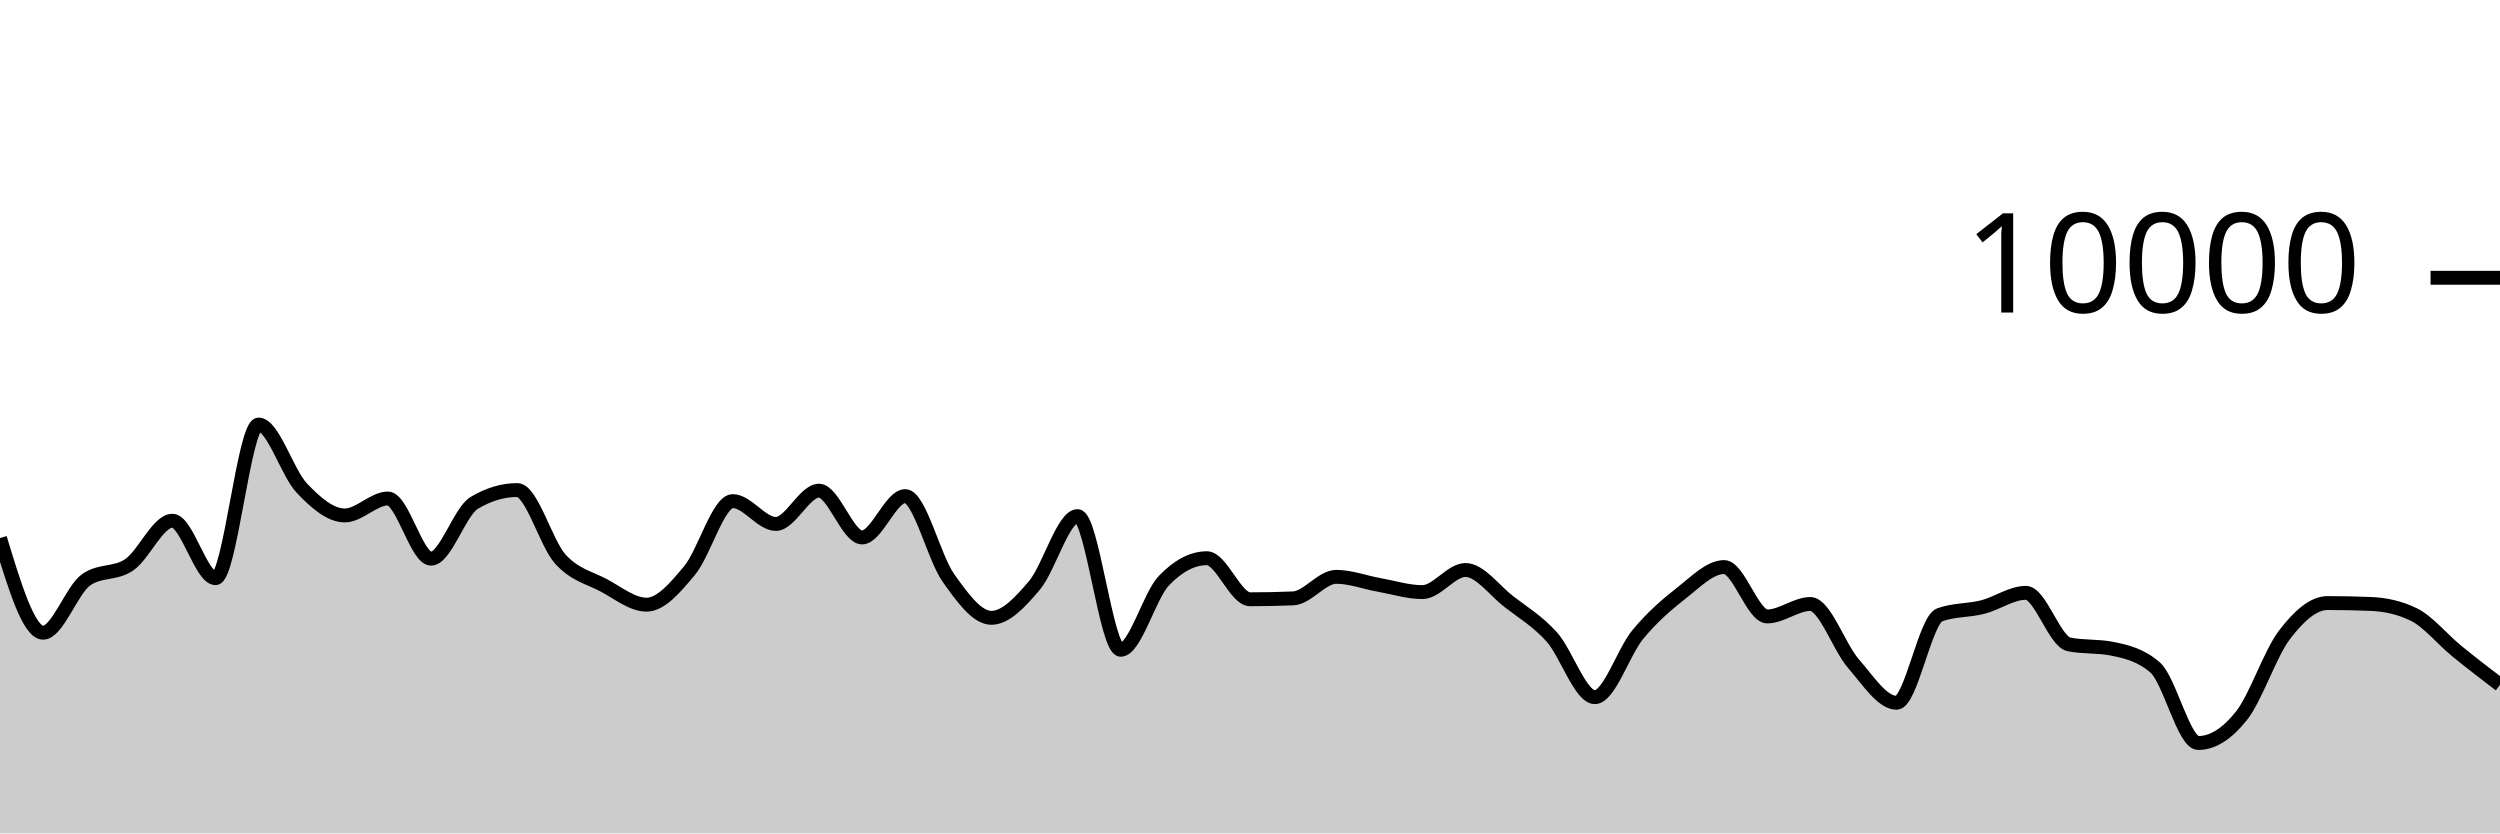
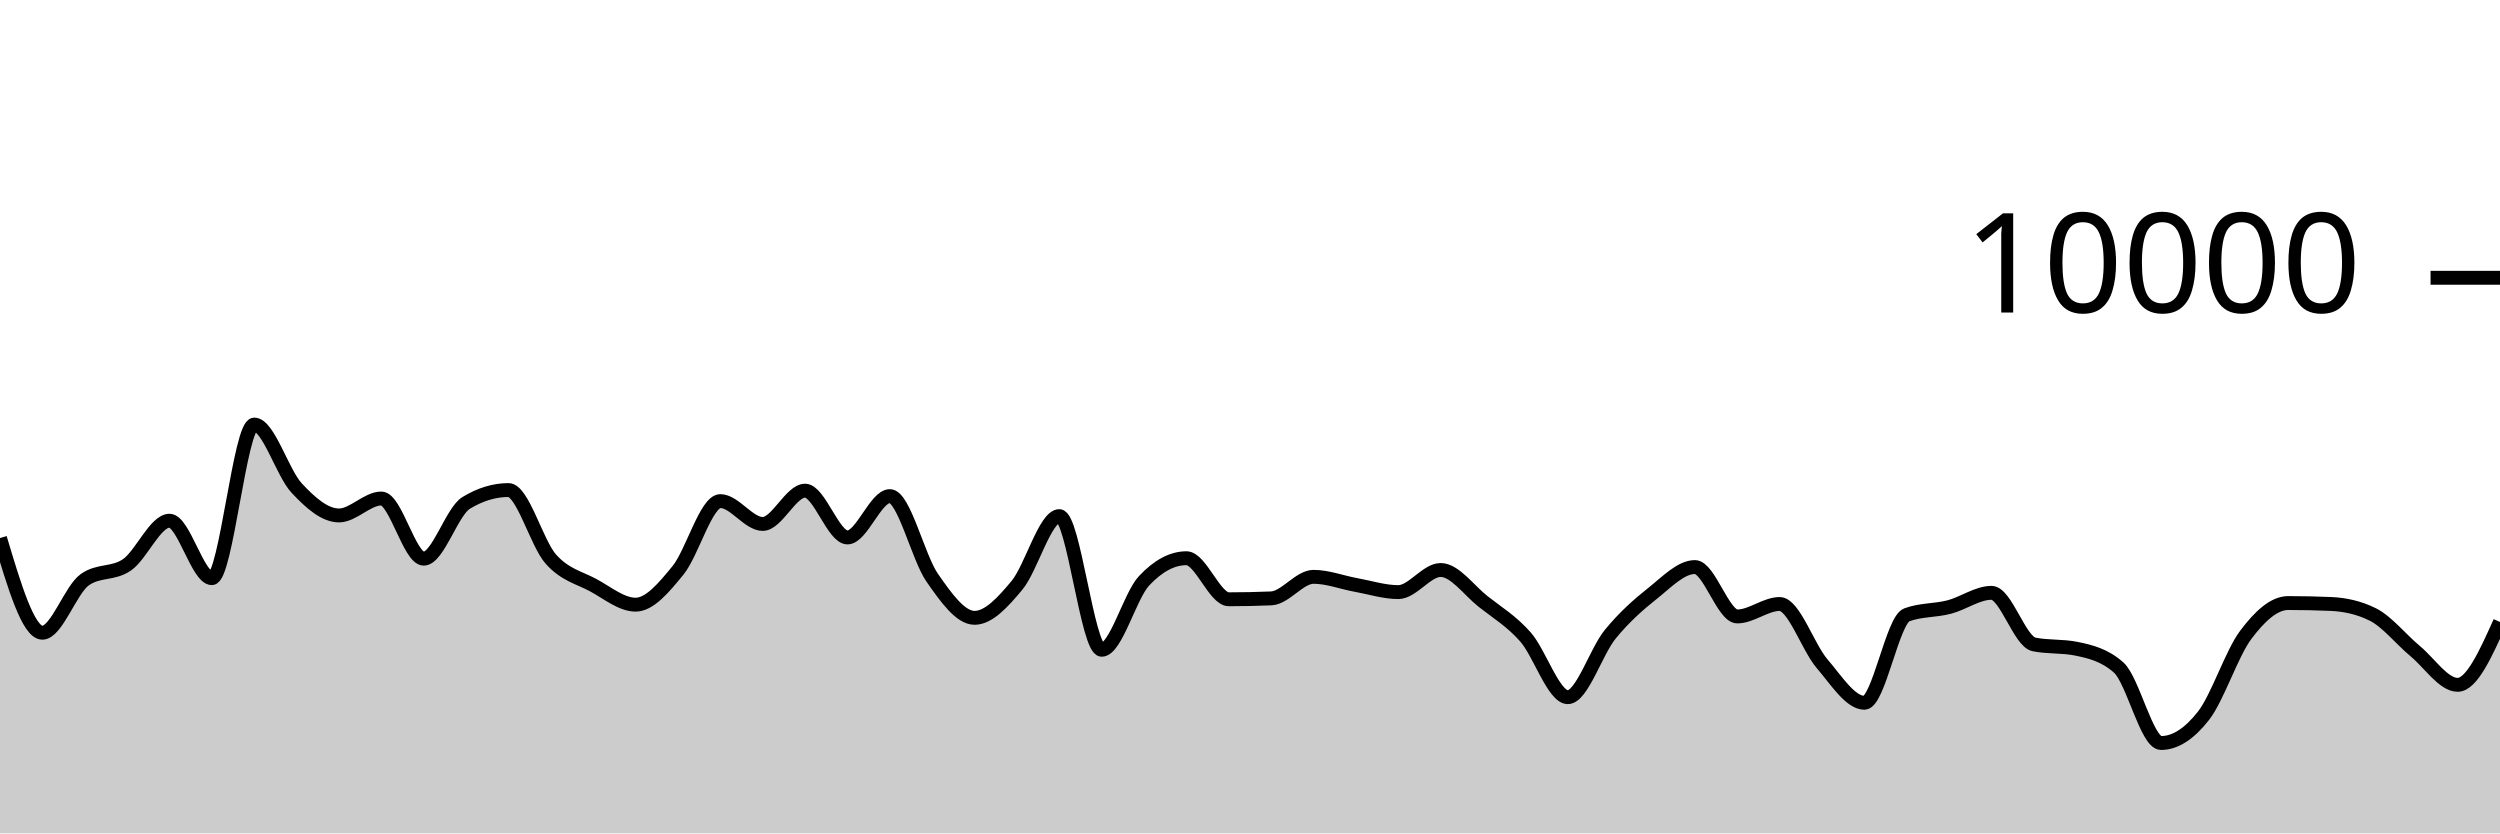
<svg xmlns="http://www.w3.org/2000/svg" viewBox="0 0 180 60">
  <g transform="translate(0,20)">
-     <path class="area" fill="rgba(0, 0, 0, 0.2)" d="M0,18.74C1.034,22.148,2.069,25.556,3.103,25.556C4.138,25.556,5.172,22.46,6.207,21.74C7.241,21.02,8.276,21.368,9.31,20.66C10.345,19.952,11.379,17.492,12.414,17.492C13.448,17.492,14.483,21.628,15.517,21.628C16.552,21.628,17.586,10.568,18.621,10.568C19.655,10.568,20.69,14.045,21.724,15.136C22.759,16.227,23.793,17.112,24.828,17.112C25.862,17.112,26.897,15.892,27.931,15.892C28.966,15.892,30,20.224,31.034,20.224C32.069,20.224,33.103,16.831,34.138,16.212C35.172,15.593,36.207,15.284,37.241,15.284C38.276,15.284,39.31,19.115,40.345,20.256C41.379,21.397,42.414,21.585,43.448,22.132C44.483,22.679,45.517,23.536,46.552,23.536C47.586,23.536,48.621,22.311,49.655,21.068C50.69,19.825,51.724,16.08,52.759,16.08C53.793,16.08,54.828,17.724,55.862,17.724C56.897,17.724,57.931,15.328,58.966,15.328C60,15.328,61.034,18.696,62.069,18.696C63.103,18.696,64.138,15.72,65.172,15.72C66.207,15.72,67.241,20.135,68.276,21.596C69.31,23.057,70.345,24.484,71.379,24.484C72.414,24.484,73.448,23.365,74.483,22.144C75.517,20.923,76.552,17.16,77.586,17.16C78.621,17.16,79.655,26.784,80.69,26.784C81.724,26.784,82.759,22.899,83.793,21.816C84.828,20.733,85.862,20.192,86.897,20.192C87.931,20.192,88.966,23.148,90,23.148C91.034,23.148,92.069,23.127,93.103,23.084C94.138,23.041,95.172,21.532,96.207,21.532C97.241,21.532,98.276,21.933,99.31,22.116C100.345,22.299,101.379,22.632,102.414,22.632C103.448,22.632,104.483,21.04,105.517,21.04C106.552,21.04,107.586,22.501,108.621,23.304C109.655,24.107,110.69,24.707,111.724,25.856C112.759,27.005,113.793,30.196,114.828,30.196C115.862,30.196,116.897,26.917,117.931,25.672C118.966,24.427,120,23.531,121.034,22.724C122.069,21.917,123.103,20.828,124.138,20.828C125.172,20.828,126.207,24.384,127.241,24.384C128.276,24.384,129.31,23.488,130.345,23.488C131.379,23.488,132.414,26.595,133.448,27.78C134.483,28.965,135.517,30.6,136.552,30.6C137.586,30.6,138.621,24.641,139.655,24.268C140.69,23.895,141.724,23.972,142.759,23.708C143.793,23.444,144.828,22.684,145.862,22.684C146.897,22.684,147.931,26.188,148.966,26.396C150,26.604,151.034,26.5,152.069,26.708C153.103,26.916,154.138,27.159,155.172,28.06C156.207,28.961,157.241,33.496,158.276,33.496C159.31,33.496,160.345,32.842,161.379,31.544C162.414,30.246,163.448,27.062,164.483,25.708C165.517,24.354,166.552,23.42,167.586,23.42C168.621,23.42,169.655,23.441,170.69,23.484C171.724,23.527,172.759,23.737,173.793,24.244C174.828,24.751,175.862,26.04,176.897,26.884C177.931,27.728,178.966,28.518,180,29.308L180,40C178.966,40,177.931,40,176.897,40C175.862,40,174.828,40,173.793,40C172.759,40,171.724,40,170.69,40C169.655,40,168.621,40,167.586,40C166.552,40,165.517,40,164.483,40C163.448,40,162.414,40,161.379,40C160.345,40,159.31,40,158.276,40C157.241,40,156.207,40,155.172,40C154.138,40,153.103,40,152.069,40C151.034,40,150,40,148.966,40C147.931,40,146.897,40,145.862,40C144.828,40,143.793,40,142.759,40C141.724,40,140.69,40,139.655,40C138.621,40,137.586,40,136.552,40C135.517,40,134.483,40,133.448,40C132.414,40,131.379,40,130.345,40C129.31,40,128.276,40,127.241,40C126.207,40,125.172,40,124.138,40C123.103,40,122.069,40,121.034,40C120,40,118.966,40,117.931,40C116.897,40,115.862,40,114.828,40C113.793,40,112.759,40,111.724,40C110.69,40,109.655,40,108.621,40C107.586,40,106.552,40,105.517,40C104.483,40,103.448,40,102.414,40C101.379,40,100.345,40,99.31,40C98.276,40,97.241,40,96.207,40C95.172,40,94.138,40,93.103,40C92.069,40,91.034,40,90,40C88.966,40,87.931,40,86.897,40C85.862,40,84.828,40,83.793,40C82.759,40,81.724,40,80.69,40C79.655,40,78.621,40,77.586,40C76.552,40,75.517,40,74.483,40C73.448,40,72.414,40,71.379,40C70.345,40,69.31,40,68.276,40C67.241,40,66.207,40,65.172,40C64.138,40,63.103,40,62.069,40C61.034,40,60,40,58.966,40C57.931,40,56.897,40,55.862,40C54.828,40,53.793,40,52.759,40C51.724,40,50.69,40,49.655,40C48.621,40,47.586,40,46.552,40C45.517,40,44.483,40,43.448,40C42.414,40,41.379,40,40.345,40C39.31,40,38.276,40,37.241,40C36.207,40,35.172,40,34.138,40C33.103,40,32.069,40,31.034,40C30,40,28.966,40,27.931,40C26.897,40,25.862,40,24.828,40C23.793,40,22.759,40,21.724,40C20.69,40,19.655,40,18.621,40C17.586,40,16.552,40,15.517,40C14.483,40,13.448,40,12.414,40C11.379,40,10.345,40,9.31,40C8.276,40,7.241,40,6.207,40C5.172,40,4.138,40,3.103,40C2.069,40,1.034,40,0,40Z" />
-     <path class="line" stroke="black" fill="none" d="M0,18.74C1.034,22.148,2.069,25.556,3.103,25.556C4.138,25.556,5.172,22.46,6.207,21.74C7.241,21.02,8.276,21.368,9.31,20.66C10.345,19.952,11.379,17.492,12.414,17.492C13.448,17.492,14.483,21.628,15.517,21.628C16.552,21.628,17.586,10.568,18.621,10.568C19.655,10.568,20.69,14.045,21.724,15.136C22.759,16.227,23.793,17.112,24.828,17.112C25.862,17.112,26.897,15.892,27.931,15.892C28.966,15.892,30,20.224,31.034,20.224C32.069,20.224,33.103,16.831,34.138,16.212C35.172,15.593,36.207,15.284,37.241,15.284C38.276,15.284,39.31,19.115,40.345,20.256C41.379,21.397,42.414,21.585,43.448,22.132C44.483,22.679,45.517,23.536,46.552,23.536C47.586,23.536,48.621,22.311,49.655,21.068C50.69,19.825,51.724,16.08,52.759,16.08C53.793,16.08,54.828,17.724,55.862,17.724C56.897,17.724,57.931,15.328,58.966,15.328C60,15.328,61.034,18.696,62.069,18.696C63.103,18.696,64.138,15.72,65.172,15.72C66.207,15.72,67.241,20.135,68.276,21.596C69.31,23.057,70.345,24.484,71.379,24.484C72.414,24.484,73.448,23.365,74.483,22.144C75.517,20.923,76.552,17.16,77.586,17.16C78.621,17.16,79.655,26.784,80.69,26.784C81.724,26.784,82.759,22.899,83.793,21.816C84.828,20.733,85.862,20.192,86.897,20.192C87.931,20.192,88.966,23.148,90,23.148C91.034,23.148,92.069,23.127,93.103,23.084C94.138,23.041,95.172,21.532,96.207,21.532C97.241,21.532,98.276,21.933,99.31,22.116C100.345,22.299,101.379,22.632,102.414,22.632C103.448,22.632,104.483,21.04,105.517,21.04C106.552,21.04,107.586,22.501,108.621,23.304C109.655,24.107,110.69,24.707,111.724,25.856C112.759,27.005,113.793,30.196,114.828,30.196C115.862,30.196,116.897,26.917,117.931,25.672C118.966,24.427,120,23.531,121.034,22.724C122.069,21.917,123.103,20.828,124.138,20.828C125.172,20.828,126.207,24.384,127.241,24.384C128.276,24.384,129.31,23.488,130.345,23.488C131.379,23.488,132.414,26.595,133.448,27.78C134.483,28.965,135.517,30.6,136.552,30.6C137.586,30.6,138.621,24.641,139.655,24.268C140.69,23.895,141.724,23.972,142.759,23.708C143.793,23.444,144.828,22.684,145.862,22.684C146.897,22.684,147.931,26.188,148.966,26.396C150,26.604,151.034,26.5,152.069,26.708C153.103,26.916,154.138,27.159,155.172,28.06C156.207,28.961,157.241,33.496,158.276,33.496C159.31,33.496,160.345,32.842,161.379,31.544C162.414,30.246,163.448,27.062,164.483,25.708C165.517,24.354,166.552,23.42,167.586,23.42C168.621,23.42,169.655,23.441,170.69,23.484C171.724,23.527,172.759,23.737,173.793,24.244C174.828,24.751,175.862,26.04,176.897,26.884C177.931,27.728,178.966,28.518,180,29.308" />
+     <path class="area" fill="rgba(0, 0, 0, 0.2)" d="M0,18.74C1.017,22.148,2.034,25.556,3.051,25.556C4.068,25.556,5.085,22.46,6.102,21.74C7.119,21.02,8.136,21.368,9.153,20.66C10.169,19.952,11.186,17.492,12.203,17.492C13.22,17.492,14.237,21.628,15.254,21.628C16.271,21.628,17.288,10.568,18.305,10.568C19.322,10.568,20.339,14.045,21.356,15.136C22.373,16.227,23.39,17.112,24.407,17.112C25.424,17.112,26.441,15.892,27.458,15.892C28.475,15.892,29.492,20.224,30.508,20.224C31.525,20.224,32.542,16.831,33.559,16.212C34.576,15.593,35.593,15.284,36.61,15.284C37.627,15.284,38.644,19.115,39.661,20.256C40.678,21.397,41.695,21.585,42.712,22.132C43.729,22.679,44.746,23.536,45.763,23.536C46.78,23.536,47.797,22.311,48.814,21.068C49.831,19.825,50.847,16.08,51.864,16.08C52.881,16.08,53.898,17.724,54.915,17.724C55.932,17.724,56.949,15.328,57.966,15.328C58.983,15.328,60,18.696,61.017,18.696C62.034,18.696,63.051,15.72,64.068,15.72C65.085,15.72,66.102,20.135,67.119,21.596C68.136,23.057,69.153,24.484,70.169,24.484C71.186,24.484,72.203,23.365,73.22,22.144C74.237,20.923,75.254,17.16,76.271,17.16C77.288,17.16,78.305,26.784,79.322,26.784C80.339,26.784,81.356,22.899,82.373,21.816C83.39,20.733,84.407,20.192,85.424,20.192C86.441,20.192,87.458,23.148,88.475,23.148C89.492,23.148,90.508,23.127,91.525,23.084C92.542,23.041,93.559,21.532,94.576,21.532C95.593,21.532,96.61,21.933,97.627,22.116C98.644,22.299,99.661,22.632,100.678,22.632C101.695,22.632,102.712,21.04,103.729,21.04C104.746,21.04,105.763,22.501,106.78,23.304C107.797,24.107,108.814,24.707,109.831,25.856C110.847,27.005,111.864,30.196,112.881,30.196C113.898,30.196,114.915,26.917,115.932,25.672C116.949,24.427,117.966,23.531,118.983,22.724C120,21.917,121.017,20.828,122.034,20.828C123.051,20.828,124.068,24.384,125.085,24.384C126.102,24.384,127.119,23.488,128.136,23.488C129.153,23.488,130.169,26.595,131.186,27.78C132.203,28.965,133.22,30.6,134.237,30.6C135.254,30.6,136.271,24.641,137.288,24.268C138.305,23.895,139.322,23.972,140.339,23.708C141.356,23.444,142.373,22.684,143.39,22.684C144.407,22.684,145.424,26.188,146.441,26.396C147.458,26.604,148.475,26.5,149.492,26.708C150.508,26.916,151.525,27.159,152.542,28.06C153.559,28.961,154.576,33.496,155.593,33.496C156.61,33.496,157.627,32.842,158.644,31.544C159.661,30.246,160.678,27.062,161.695,25.708C162.712,24.354,163.729,23.42,164.746,23.42C165.763,23.42,166.78,23.441,167.797,23.484C168.814,23.527,169.831,23.737,170.847,24.244C171.864,24.751,172.881,26.04,173.898,26.884C174.915,27.728,175.932,29.308,176.949,29.308C177.966,29.308,178.983,27.046,180,24.784L180,40C178.983,40,177.966,40,176.949,40C175.932,40,174.915,40,173.898,40C172.881,40,171.864,40,170.847,40C169.831,40,168.814,40,167.797,40C166.78,40,165.763,40,164.746,40C163.729,40,162.712,40,161.695,40C160.678,40,159.661,40,158.644,40C157.627,40,156.61,40,155.593,40C154.576,40,153.559,40,152.542,40C151.525,40,150.508,40,149.492,40C148.475,40,147.458,40,146.441,40C145.424,40,144.407,40,143.39,40C142.373,40,141.356,40,140.339,40C139.322,40,138.305,40,137.288,40C136.271,40,135.254,40,134.237,40C133.22,40,132.203,40,131.186,40C130.169,40,129.153,40,128.136,40C127.119,40,126.102,40,125.085,40C124.068,40,123.051,40,122.034,40C121.017,40,120,40,118.983,40C117.966,40,116.949,40,115.932,40C114.915,40,113.898,40,112.881,40C111.864,40,110.847,40,109.831,40C108.814,40,107.797,40,106.78,40C105.763,40,104.746,40,103.729,40C102.712,40,101.695,40,100.678,40C99.661,40,98.644,40,97.627,40C96.61,40,95.593,40,94.576,40C93.559,40,92.542,40,91.525,40C90.508,40,89.492,40,88.475,40C87.458,40,86.441,40,85.424,40C84.407,40,83.39,40,82.373,40C81.356,40,80.339,40,79.322,40C78.305,40,77.288,40,76.271,40C75.254,40,74.237,40,73.22,40C72.203,40,71.186,40,70.169,40C69.153,40,68.136,40,67.119,40C66.102,40,65.085,40,64.068,40C63.051,40,62.034,40,61.017,40C60,40,58.983,40,57.966,40C56.949,40,55.932,40,54.915,40C53.898,40,52.881,40,51.864,40C50.847,40,49.831,40,48.814,40C47.797,40,46.78,40,45.763,40C44.746,40,43.729,40,42.712,40C41.695,40,40.678,40,39.661,40C38.644,40,37.627,40,36.61,40C35.593,40,34.576,40,33.559,40C32.542,40,31.525,40,30.508,40C29.492,40,28.475,40,27.458,40C26.441,40,25.424,40,24.407,40C23.39,40,22.373,40,21.356,40C20.339,40,19.322,40,18.305,40C17.288,40,16.271,40,15.254,40C14.237,40,13.22,40,12.203,40C11.186,40,10.169,40,9.153,40C8.136,40,7.119,40,6.102,40C5.085,40,4.068,40,3.051,40C2.034,40,1.017,40,0,40Z" />
+     <path class="line" stroke="black" fill="none" d="M0,18.74C1.017,22.148,2.034,25.556,3.051,25.556C4.068,25.556,5.085,22.46,6.102,21.74C7.119,21.02,8.136,21.368,9.153,20.66C10.169,19.952,11.186,17.492,12.203,17.492C13.22,17.492,14.237,21.628,15.254,21.628C16.271,21.628,17.288,10.568,18.305,10.568C19.322,10.568,20.339,14.045,21.356,15.136C22.373,16.227,23.39,17.112,24.407,17.112C25.424,17.112,26.441,15.892,27.458,15.892C28.475,15.892,29.492,20.224,30.508,20.224C31.525,20.224,32.542,16.831,33.559,16.212C34.576,15.593,35.593,15.284,36.61,15.284C37.627,15.284,38.644,19.115,39.661,20.256C40.678,21.397,41.695,21.585,42.712,22.132C43.729,22.679,44.746,23.536,45.763,23.536C46.78,23.536,47.797,22.311,48.814,21.068C49.831,19.825,50.847,16.08,51.864,16.08C52.881,16.08,53.898,17.724,54.915,17.724C55.932,17.724,56.949,15.328,57.966,15.328C58.983,15.328,60,18.696,61.017,18.696C62.034,18.696,63.051,15.72,64.068,15.72C65.085,15.72,66.102,20.135,67.119,21.596C68.136,23.057,69.153,24.484,70.169,24.484C71.186,24.484,72.203,23.365,73.22,22.144C74.237,20.923,75.254,17.16,76.271,17.16C77.288,17.16,78.305,26.784,79.322,26.784C80.339,26.784,81.356,22.899,82.373,21.816C83.39,20.733,84.407,20.192,85.424,20.192C86.441,20.192,87.458,23.148,88.475,23.148C89.492,23.148,90.508,23.127,91.525,23.084C92.542,23.041,93.559,21.532,94.576,21.532C95.593,21.532,96.61,21.933,97.627,22.116C98.644,22.299,99.661,22.632,100.678,22.632C101.695,22.632,102.712,21.04,103.729,21.04C104.746,21.04,105.763,22.501,106.78,23.304C107.797,24.107,108.814,24.707,109.831,25.856C110.847,27.005,111.864,30.196,112.881,30.196C113.898,30.196,114.915,26.917,115.932,25.672C116.949,24.427,117.966,23.531,118.983,22.724C120,21.917,121.017,20.828,122.034,20.828C123.051,20.828,124.068,24.384,125.085,24.384C126.102,24.384,127.119,23.488,128.136,23.488C129.153,23.488,130.169,26.595,131.186,27.78C132.203,28.965,133.22,30.6,134.237,30.6C135.254,30.6,136.271,24.641,137.288,24.268C138.305,23.895,139.322,23.972,140.339,23.708C141.356,23.444,142.373,22.684,143.39,22.684C144.407,22.684,145.424,26.188,146.441,26.396C147.458,26.604,148.475,26.5,149.492,26.708C150.508,26.916,151.525,27.159,152.542,28.06C153.559,28.961,154.576,33.496,155.593,33.496C156.61,33.496,157.627,32.842,158.644,31.544C159.661,30.246,160.678,27.062,161.695,25.708C162.712,24.354,163.729,23.42,164.746,23.42C165.763,23.42,166.78,23.441,167.797,23.484C168.814,23.527,169.831,23.737,170.847,24.244C171.864,24.751,172.881,26.04,173.898,26.884C174.915,27.728,175.932,29.308,176.949,29.308C177.966,29.308,178.983,27.046,180,24.784" />
    <path class="axis-ceiling" stroke-width="1" stroke="black" fill="none" d="M175,0L180,0" />
    <text class="axis-ceiling-label" font-family="sans-serif" text-anchor="end" font-size="10px" x="170" y="2.5">10000</text>
  </g>
</svg>
